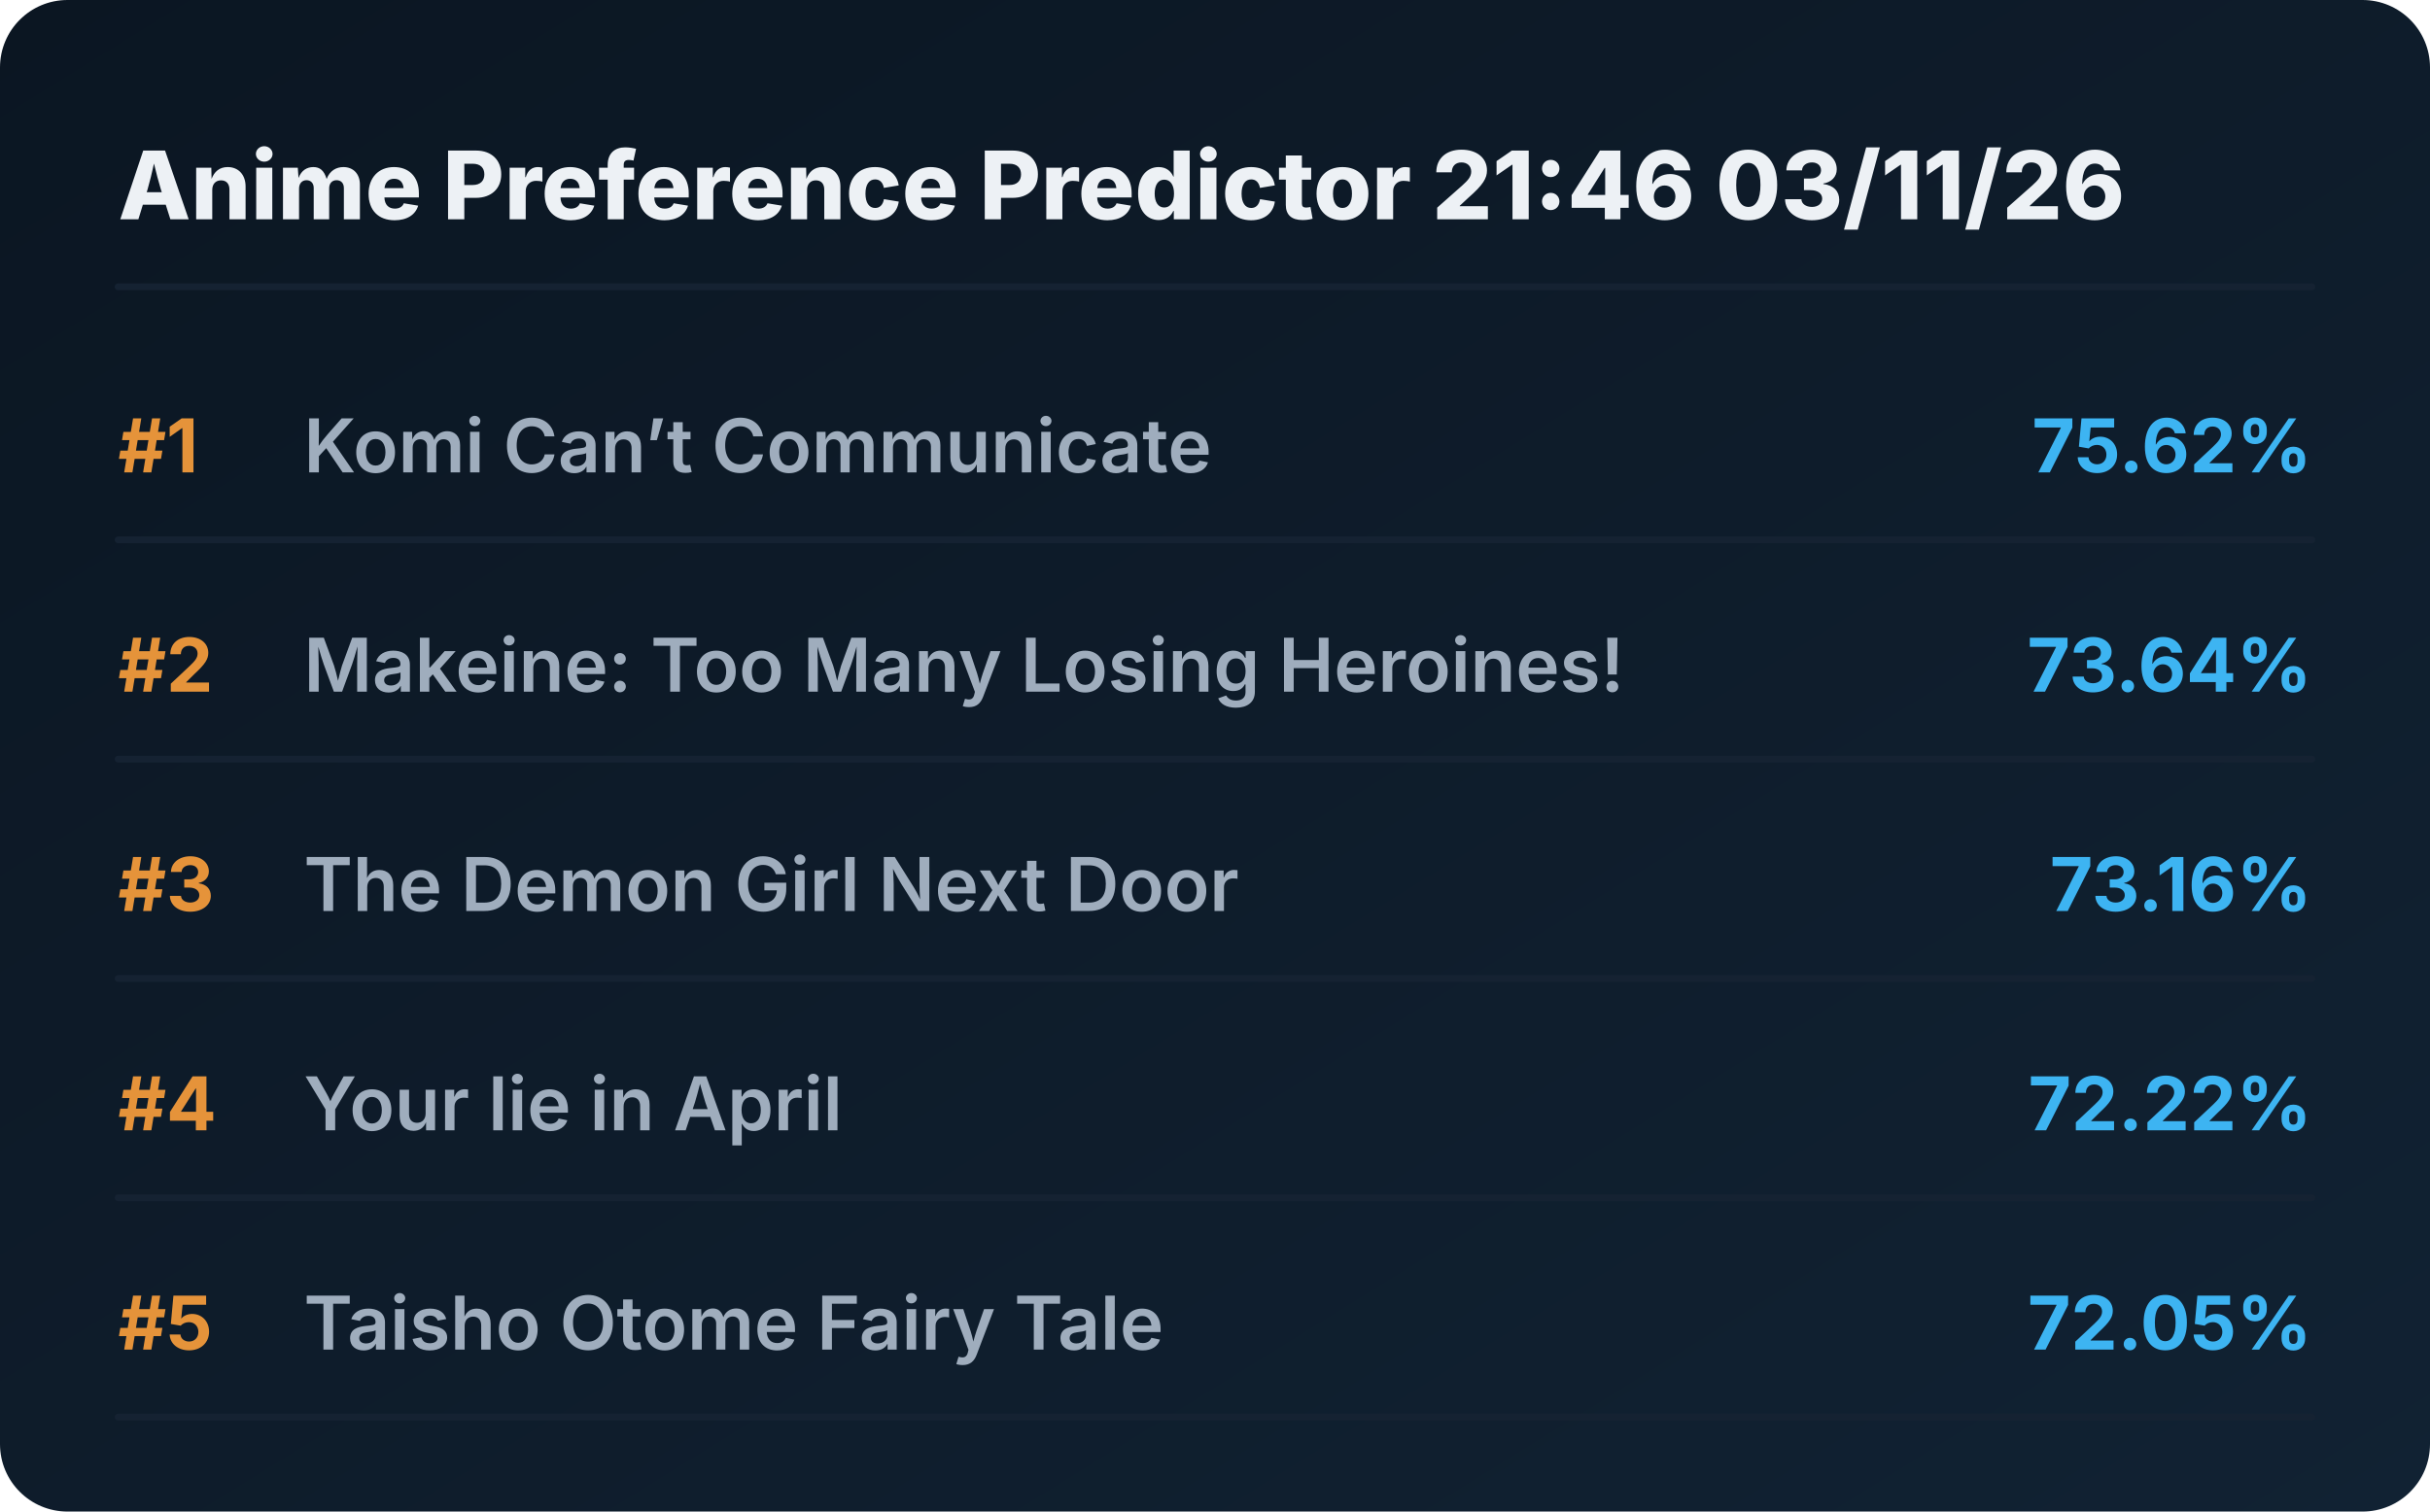
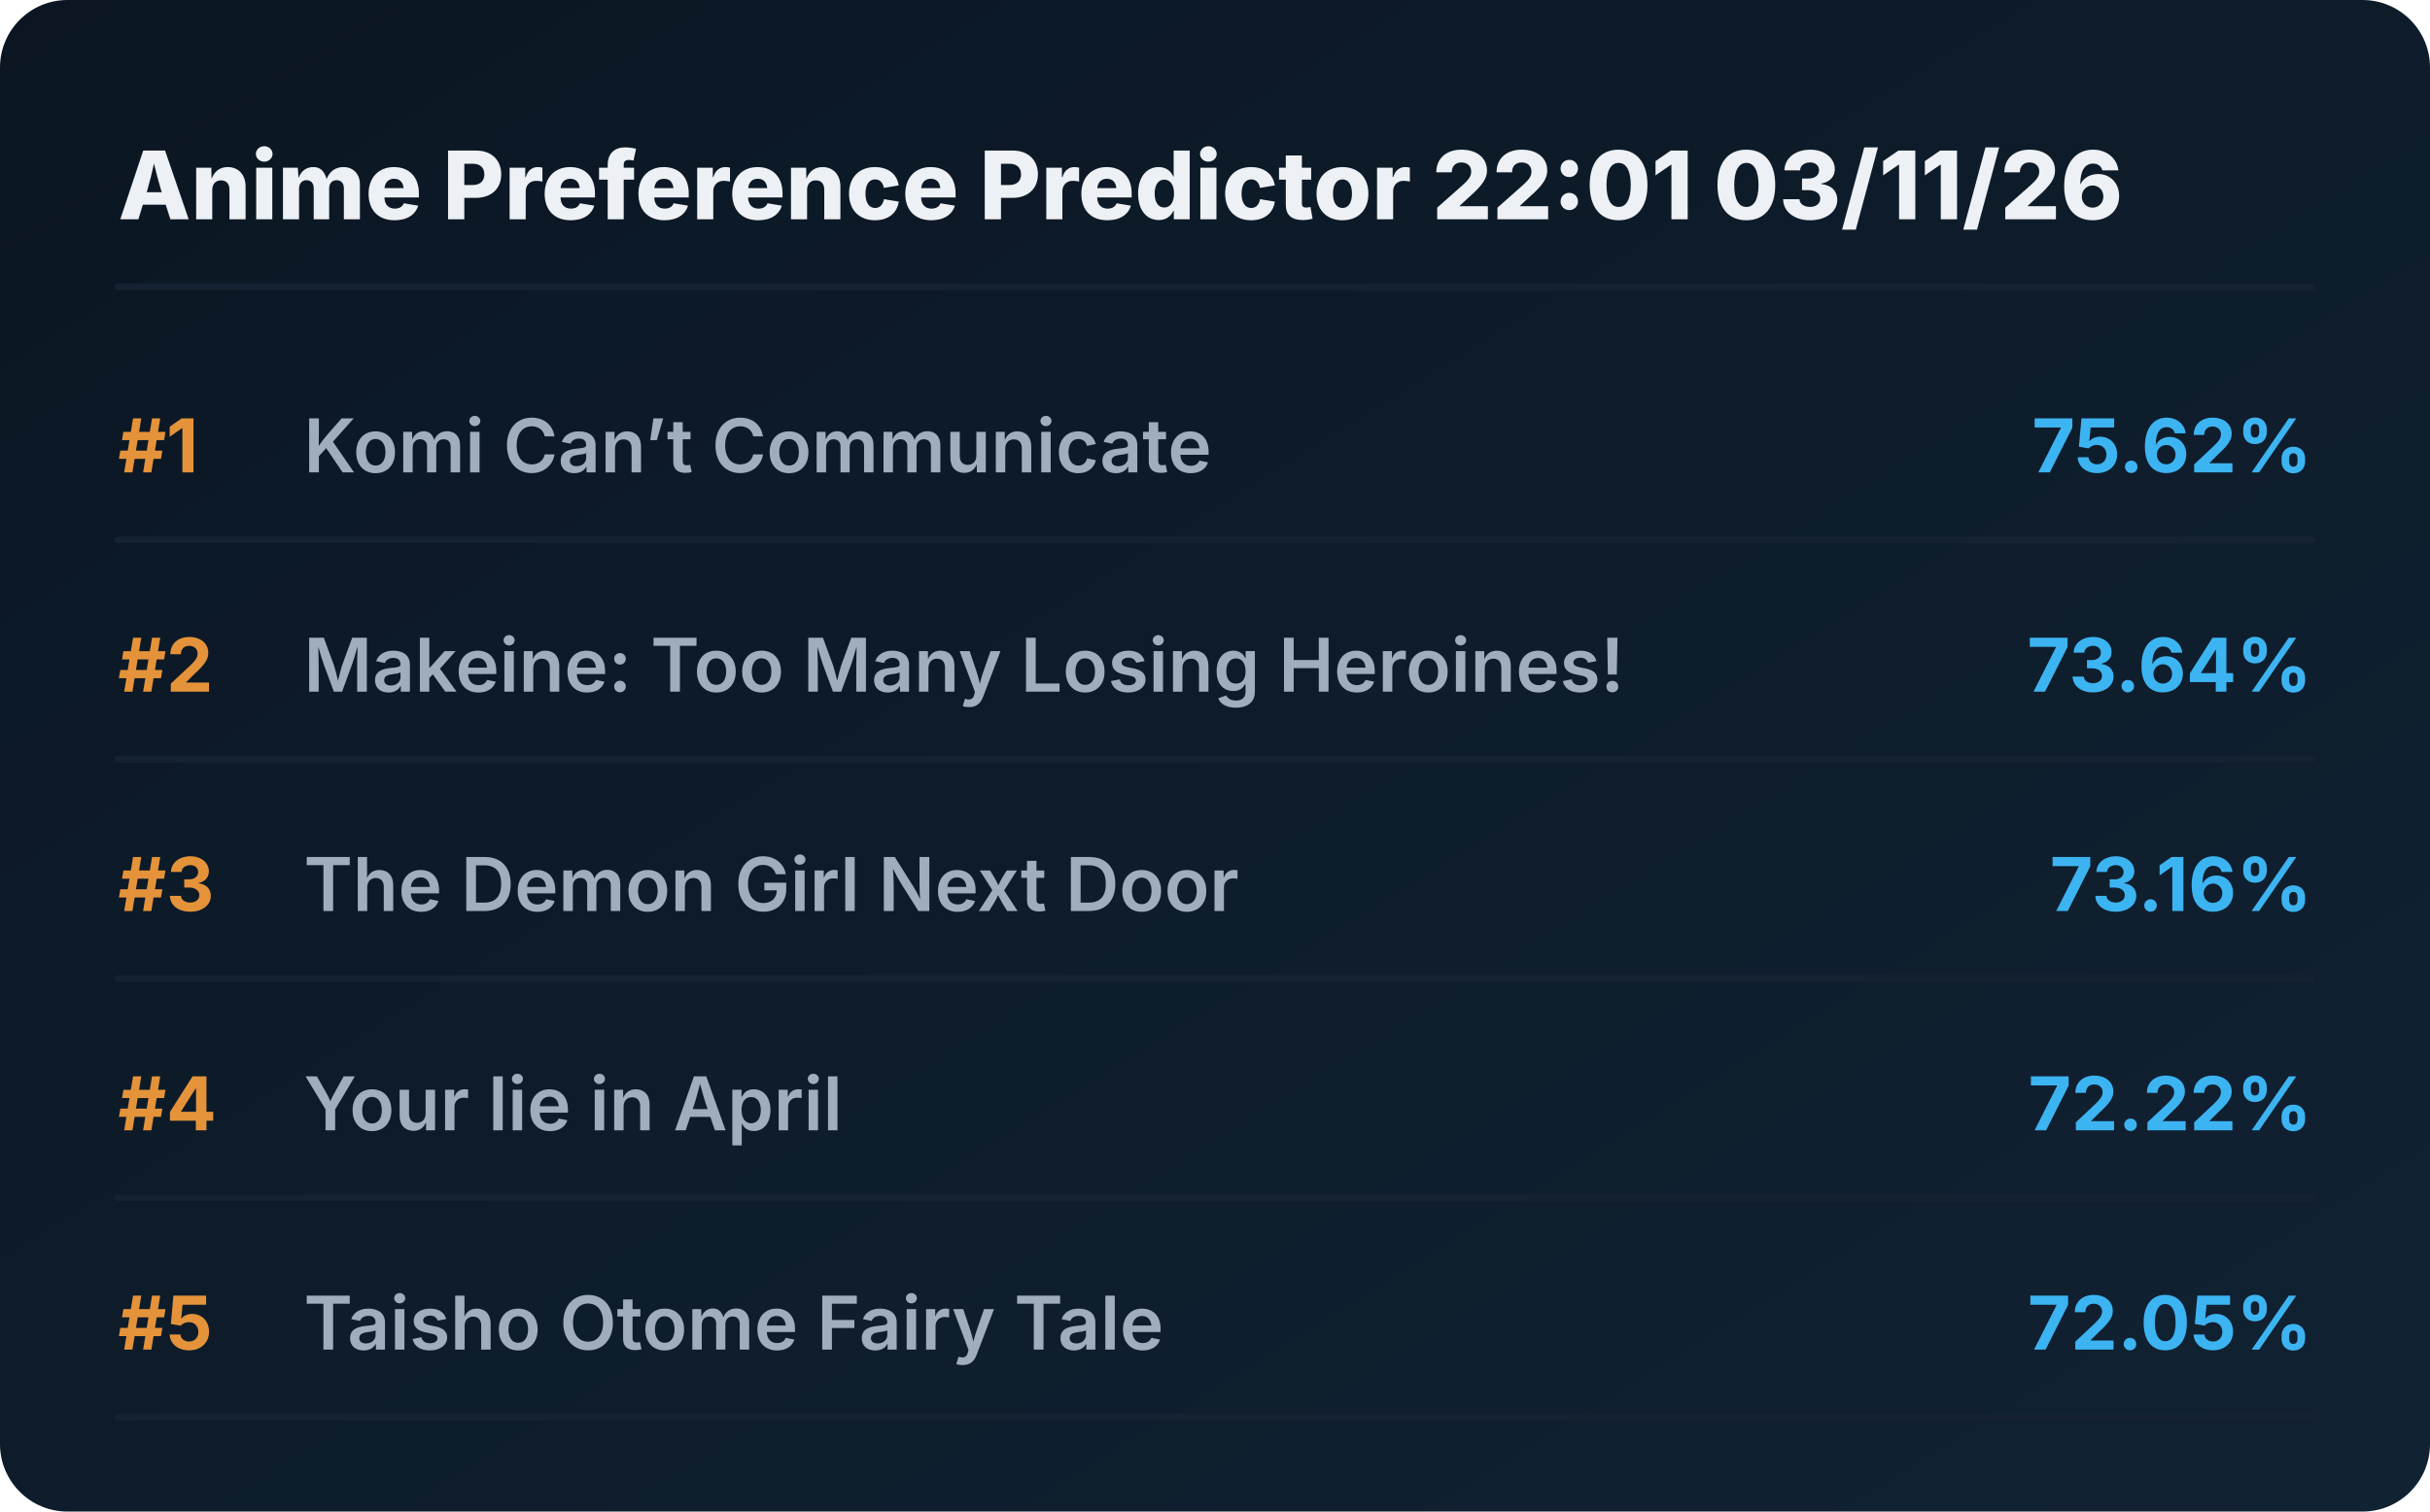
<svg xmlns="http://www.w3.org/2000/svg" viewBox="0 0 720 448" preserveAspectRatio="xMidYMid meet" style="width: 100%; height: auto; max-width: 720px;">
  <defs>
    <linearGradient id="boxGrad" x1="0%" y1="0%" x2="100%" y2="100%">
      <stop offset="0%" stop-color="#0b1622" />
      <stop offset="100%" stop-color="#112233" />
    </linearGradient>
    <clipPath id="titleClip">
      <rect x="90" y="0" width="510" height="100%" />
    </clipPath>
  </defs>
  <style>
    .bg { fill: url(#boxGrad); rx: 20px; }
    .header { font-family: 'Overpass', 'Inter', system-ui, sans-serif; font-weight: 800; font-size: 28px; fill: #edf1f5; }
    .rank { font-family: 'Overpass', 'Inter', system-ui, sans-serif; font-weight: 700; font-size: 22px; fill: #e5933a; }
    .title { font-family: 'Overpass', 'Inter', system-ui, sans-serif; font-weight: 600; font-size: 22px; fill: #9fadbd; }
    .score { font-family: 'Overpass', 'Inter', system-ui, sans-serif; font-weight: 700; font-size: 22px; fill: #3db4f2; }
    .line { stroke: #152232; stroke-width: 2; stroke-linecap: round; }
  </style>
  <rect class="bg" width="720" height="448" />
-   <text x="35" y="65" class="header">Anime Preference Predictor 21:46 03/11/26</text>
+   <text x="35" y="65" class="header">Anime Preference Predictor 22:01 03/11/26</text>
  <line x1="35" y1="85" x2="685" y2="85" class="line" />
  <g transform="translate(0, 0)">
    <text x="35" y="140" class="rank">#1</text>
    <text x="90" y="140" class="title">Komi Can’t Communicate</text>
    <text x="685" y="140" class="score" text-anchor="end">75.62%</text>
    <line x1="35" y1="160" x2="685" y2="160" class="line" />
  </g>
  <g transform="translate(0, 65)">
    <text x="35" y="140" class="rank">#2</text>
    <text x="90" y="140" class="title">Makeine: Too Many Losing Heroines!</text>
    <text x="685" y="140" class="score" text-anchor="end">73.64%</text>
    <line x1="35" y1="160" x2="685" y2="160" class="line" />
  </g>
  <g transform="translate(0, 130)">
    <text x="35" y="140" class="rank">#3</text>
    <text x="90" y="140" class="title">The Demon Girl Next Door</text>
    <text x="685" y="140" class="score" text-anchor="end">73.16%</text>
    <line x1="35" y1="160" x2="685" y2="160" class="line" />
  </g>
  <g transform="translate(0, 195)">
    <text x="35" y="140" class="rank">#4</text>
    <text x="90" y="140" class="title">Your lie in April</text>
    <text x="685" y="140" class="score" text-anchor="end">72.22%</text>
    <line x1="35" y1="160" x2="685" y2="160" class="line" />
  </g>
  <g transform="translate(0, 260)">
    <text x="35" y="140" class="rank">#5</text>
    <text x="90" y="140" class="title">Taisho Otome Fairy Tale</text>
    <text x="685" y="140" class="score" text-anchor="end">72.05%</text>
    <line x1="35" y1="160" x2="685" y2="160" class="line" />
  </g>
</svg>
